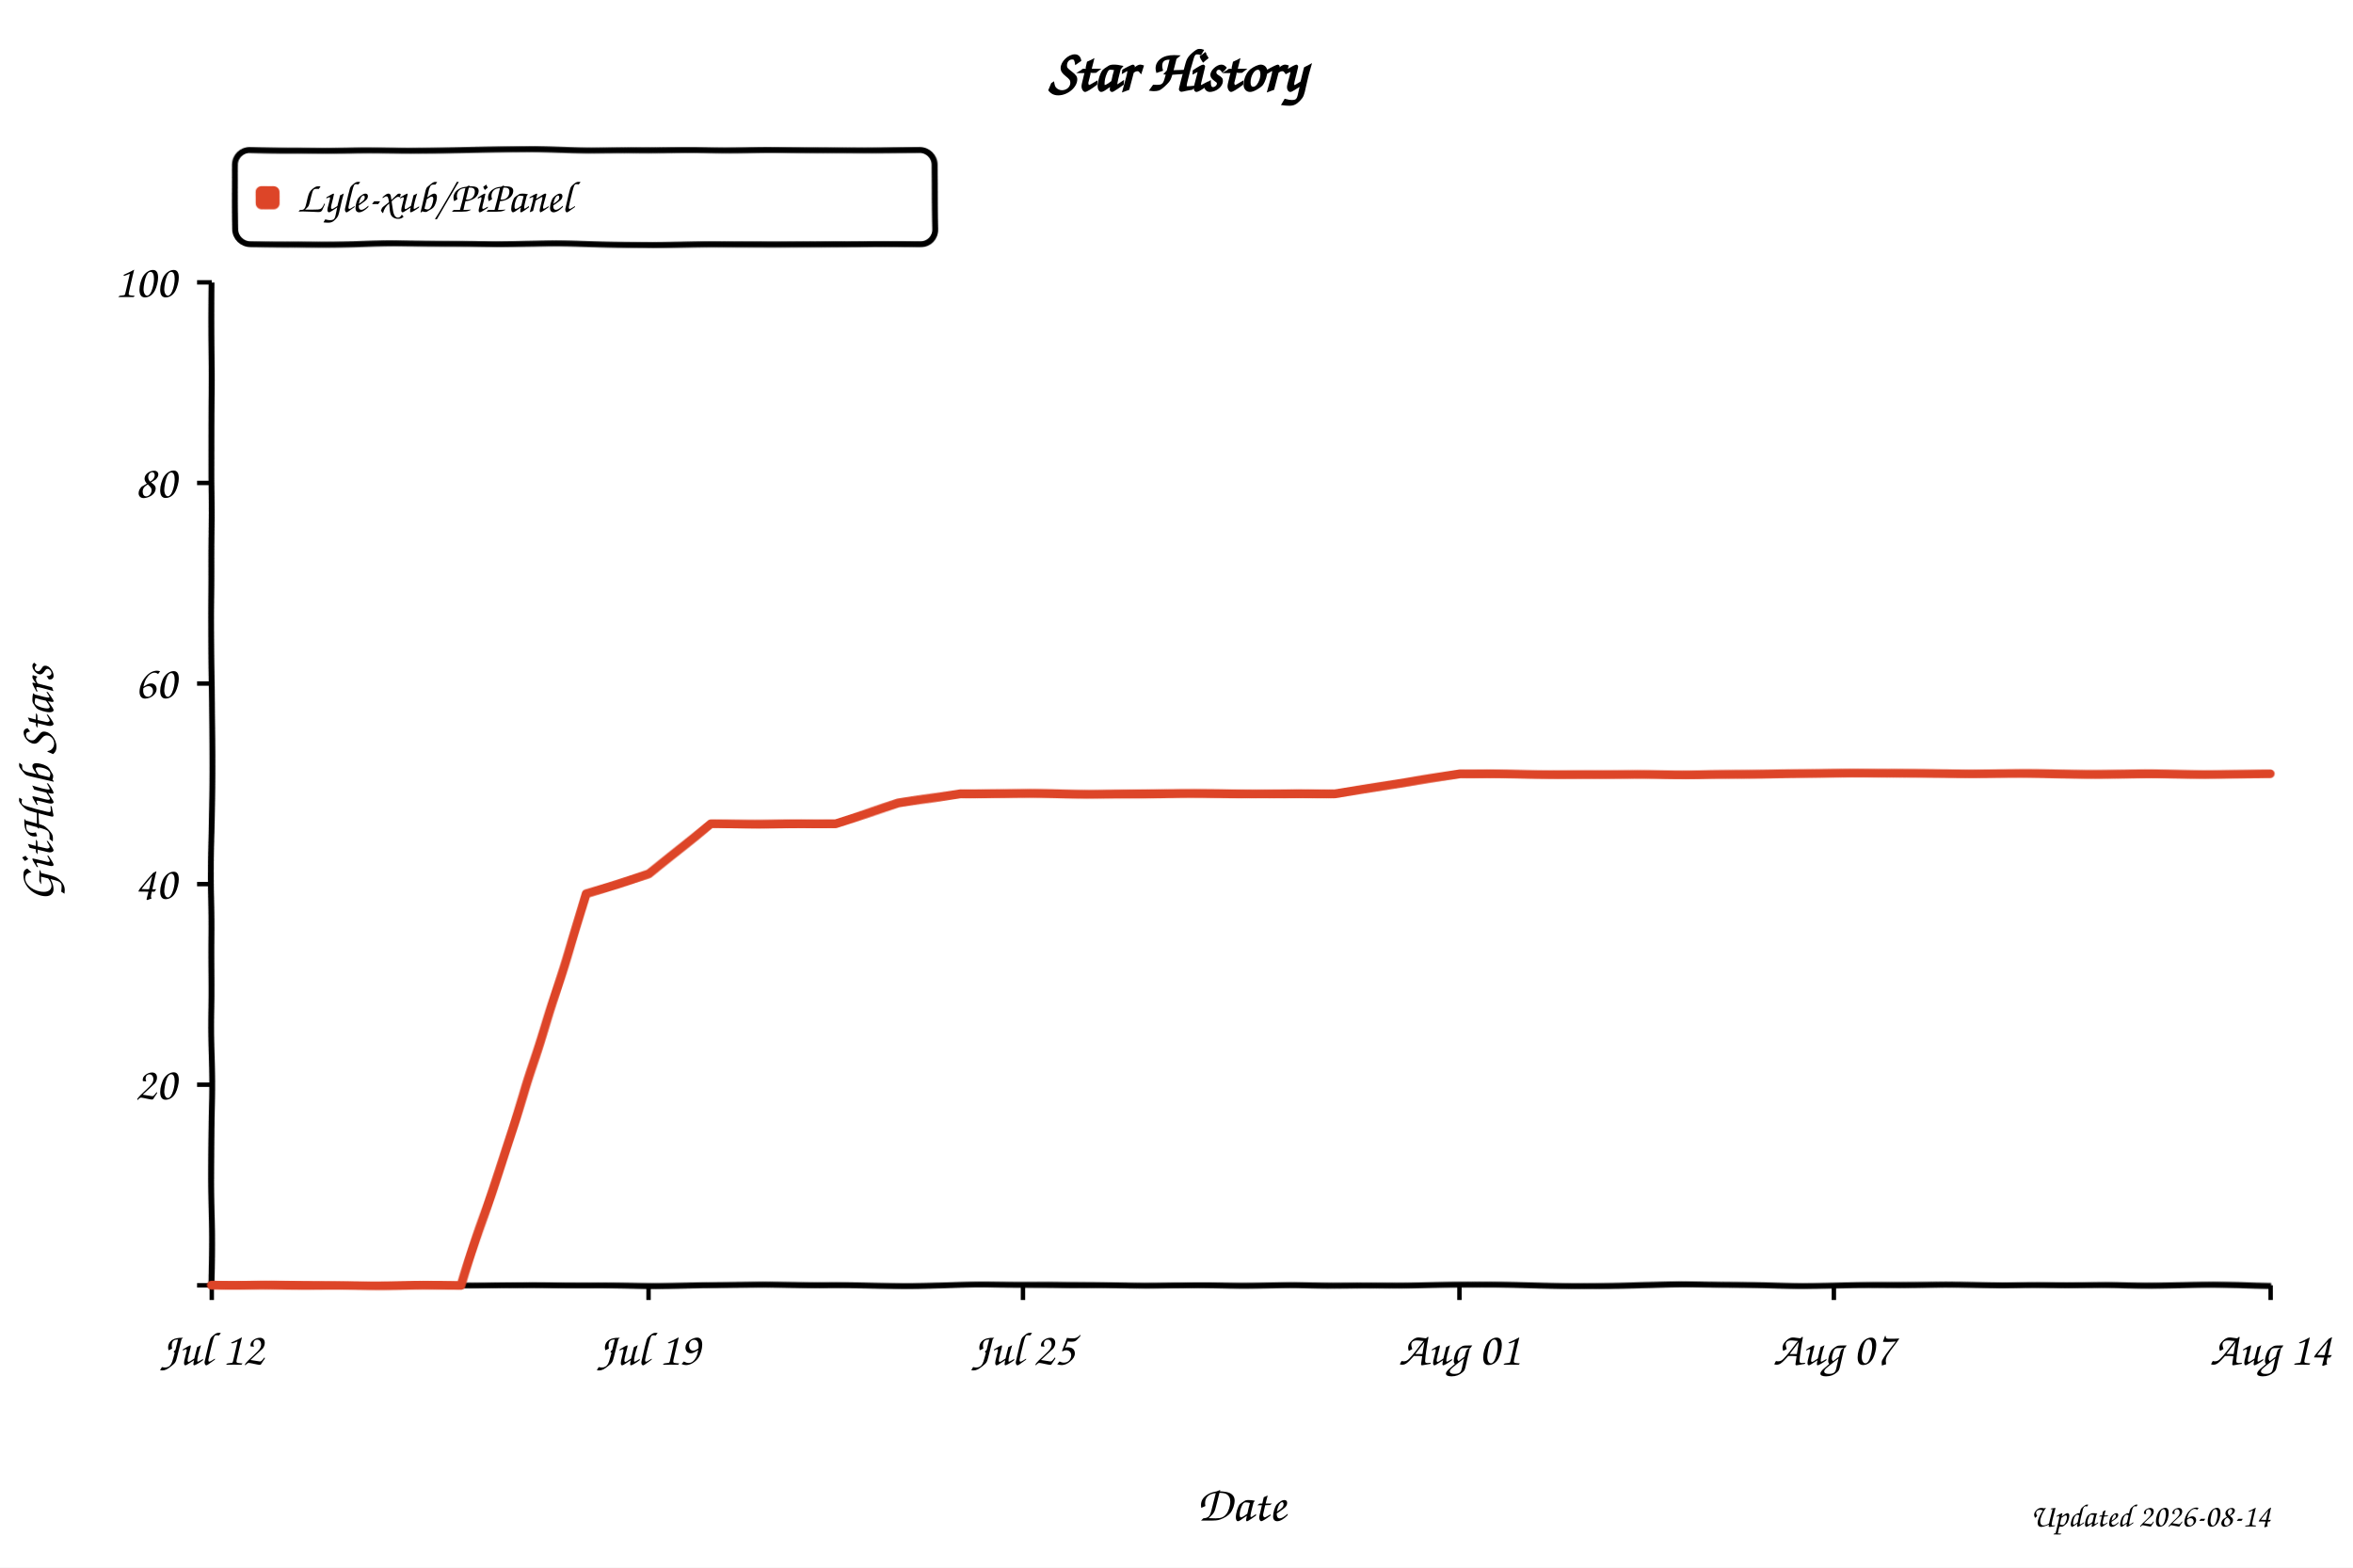
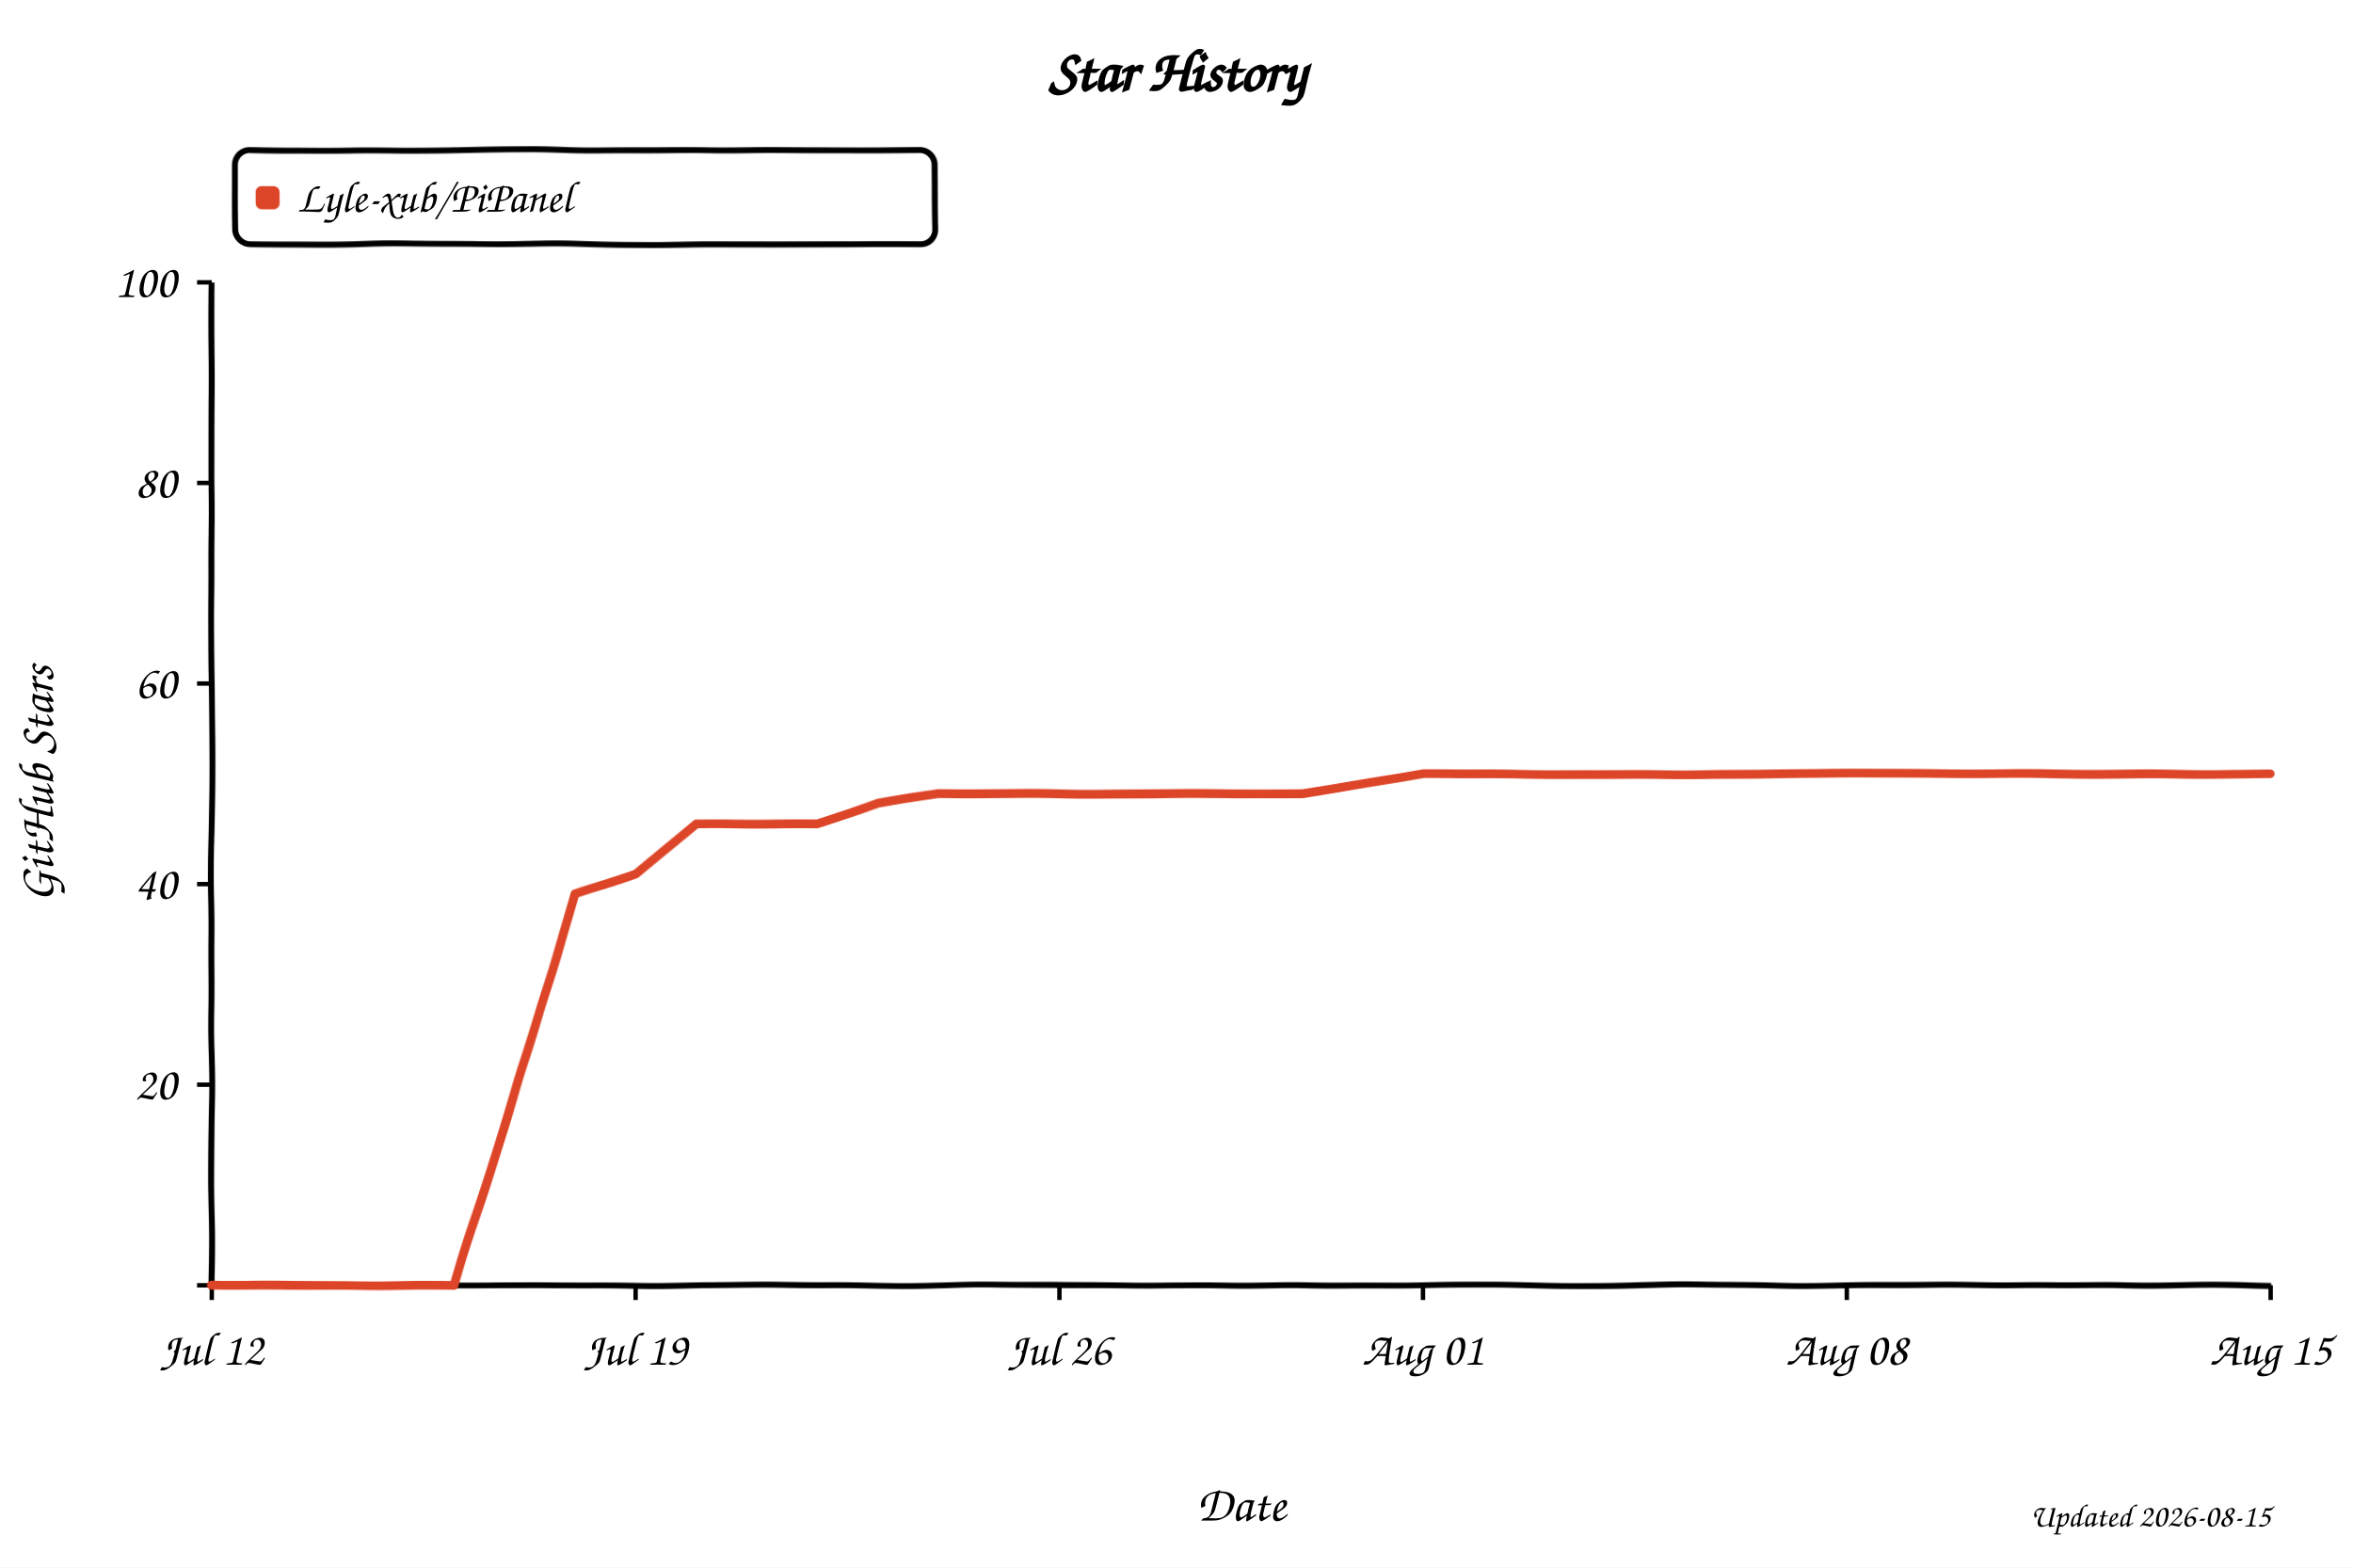
<svg xmlns="http://www.w3.org/2000/svg" width="800" height="533" viewBox="0 0 800 533" role="img" aria-labelledby="title desc" style="background:#fff">
  <defs>
    <filter id="xkcdify" x="-4%" y="-4%" width="108%" height="108%">
      <feTurbulence type="fractalNoise" baseFrequency="0.025" numOctaves="2" seed="11" result="noise" />
      <feDisplacementMap in="SourceGraphic" in2="noise" scale="1.2" xChannelSelector="R" yChannelSelector="G" />
    </filter>
  </defs>
  <style>
    text { font-family: "Comic Sans MS", "Bradley Hand", "Segoe Print", cursive; fill: #000; }
    .axis-line { fill: none; stroke: #000; stroke-width: 2; }
    .tick-mark { stroke: #000; stroke-width: 1.5; }
    .tick-label { font-size: 16px; }
    .axis-title { font-size: 17px; }
  </style>
  <rect width="800" height="533" fill="#fff" />
  <text x="50%" y="31" text-anchor="middle" font-size="20" font-weight="700">Star History</text>
  <rect x="80" y="51" width="238" height="32" rx="5" fill="#fff" fill-opacity="0.9" stroke="#000" stroke-width="2" filter="url(#xkcdify)" />
  <rect x="87" y="63" width="8" height="8" rx="2" fill="#dd4528" filter="url(#xkcdify)" />
  <text x="101" y="72" font-size="15">Lyle-xub/PiPanel</text>
  <path d="M 72 96 L 72 437 L 772 437" class="axis-line" filter="url(#xkcdify)" />
  <line x1="67" y1="437.0" x2="72" y2="437.0" class="tick-mark" />
  <text x="60" y="442.0" text-anchor="end" class="tick-label" />
  <line x1="67" y1="368.8" x2="72" y2="368.8" class="tick-mark" />
  <text x="60" y="373.8" text-anchor="end" class="tick-label">20</text>
  <line x1="67" y1="300.6" x2="72" y2="300.6" class="tick-mark" />
  <text x="60" y="305.6" text-anchor="end" class="tick-label">40</text>
  <line x1="67" y1="232.4" x2="72" y2="232.4" class="tick-mark" />
  <text x="60" y="237.4" text-anchor="end" class="tick-label">60</text>
  <line x1="67" y1="164.2" x2="72" y2="164.2" class="tick-mark" />
  <text x="60" y="169.2" text-anchor="end" class="tick-label">80</text>
  <line x1="67" y1="96.0" x2="72" y2="96.0" class="tick-mark" />
  <text x="60" y="101.0" text-anchor="end" class="tick-label">100</text>
  <line x1="72.0" y1="437" x2="72.0" y2="442" class="tick-mark" />
  <text x="72.0" y="464" text-anchor="middle" class="tick-label">Jul 12</text>
-   <line x1="220.5" y1="437" x2="220.5" y2="442" class="tick-mark" />
-   <text x="220.5" y="464" text-anchor="middle" class="tick-label">Jul 19</text>
-   <line x1="347.8" y1="437" x2="347.8" y2="442" class="tick-mark" />
-   <text x="347.8" y="464" text-anchor="middle" class="tick-label">Jul 25</text>
-   <line x1="496.2" y1="437" x2="496.2" y2="442" class="tick-mark" />
-   <text x="496.2" y="464" text-anchor="middle" class="tick-label">Aug 01</text>
-   <line x1="623.5" y1="437" x2="623.5" y2="442" class="tick-mark" />
-   <text x="623.5" y="464" text-anchor="middle" class="tick-label">Aug 07</text>
+   <line x1="216.1" y1="437" x2="216.1" y2="442" class="tick-mark" />
+   <text x="216.1" y="464" text-anchor="middle" class="tick-label">Jul 19</text>
+   <line x1="360.2" y1="437" x2="360.2" y2="442" class="tick-mark" />
+   <text x="360.2" y="464" text-anchor="middle" class="tick-label">Jul 26</text>
+   <line x1="483.8" y1="437" x2="483.8" y2="442" class="tick-mark" />
+   <text x="483.8" y="464" text-anchor="middle" class="tick-label">Aug 01</text>
+   <line x1="627.9" y1="437" x2="627.9" y2="442" class="tick-mark" />
+   <text x="627.9" y="464" text-anchor="middle" class="tick-label">Aug 08</text>
  <line x1="772.0" y1="437" x2="772.0" y2="442" class="tick-mark" />
-   <text x="772.0" y="464" text-anchor="middle" class="tick-label">Aug 14</text>
-   <path d="M 72.0 437.0 L 114.4 437.0 L 135.6 437.0 L 156.8 437.0 L 178.1 372.2 L 199.3 304.0 L 220.5 297.2 L 241.7 280.1 L 262.9 280.1 L 284.1 280.1 L 305.3 273.3 L 326.5 269.9 L 347.8 269.9 L 369.0 269.9 L 390.2 269.9 L 411.4 269.9 L 432.6 269.9 L 453.8 269.9 L 475.0 266.5 L 496.2 263.1 L 517.5 263.1 L 538.7 263.1 L 559.9 263.1 L 581.1 263.1 L 602.3 263.1 L 623.5 263.1 L 644.7 263.1 L 665.9 263.1 L 687.2 263.1 L 708.4 263.1 L 729.6 263.1 L 750.8 263.1 L 772.0 263.1" fill="none" stroke="#dd4528" stroke-width="3" stroke-linejoin="round" stroke-linecap="round" filter="url(#xkcdify)" />
+   <text x="772.0" y="464" text-anchor="middle" class="tick-label">Aug 15</text>
+   <path d="M 72.0 437.0 L 113.2 437.0 L 133.8 437.0 L 154.4 437.0 L 174.9 372.2 L 195.5 304.0 L 216.1 297.2 L 236.7 280.1 L 257.3 280.1 L 277.9 280.1 L 298.5 273.3 L 319.1 269.9 L 339.6 269.9 L 360.2 269.9 L 380.8 269.9 L 401.4 269.9 L 422.0 269.9 L 442.6 269.9 L 463.2 266.5 L 483.8 263.1 L 504.4 263.1 L 524.9 263.1 L 545.5 263.1 L 566.1 263.1 L 586.7 263.1 L 607.3 263.1 L 627.9 263.1 L 648.5 263.1 L 669.1 263.1 L 689.6 263.1 L 710.2 263.1 L 730.8 263.1 L 751.4 263.1 L 772.0 263.1" fill="none" stroke="#dd4528" stroke-width="3" stroke-linejoin="round" stroke-linecap="round" filter="url(#xkcdify)" />
  <text x="422.0" y="517" text-anchor="middle" class="axis-title">Date</text>
  <text x="18" y="266.5" text-anchor="middle" class="axis-title" transform="rotate(-90 18 266.5)">GitHub Stars</text>
-   <text x="772" y="519" text-anchor="end" font-size="11" fill="#999">Updated 2026-08-14</text>
+   <text x="772" y="519" text-anchor="end" font-size="11" fill="#999">Updated 2026-08-15</text>
</svg>
